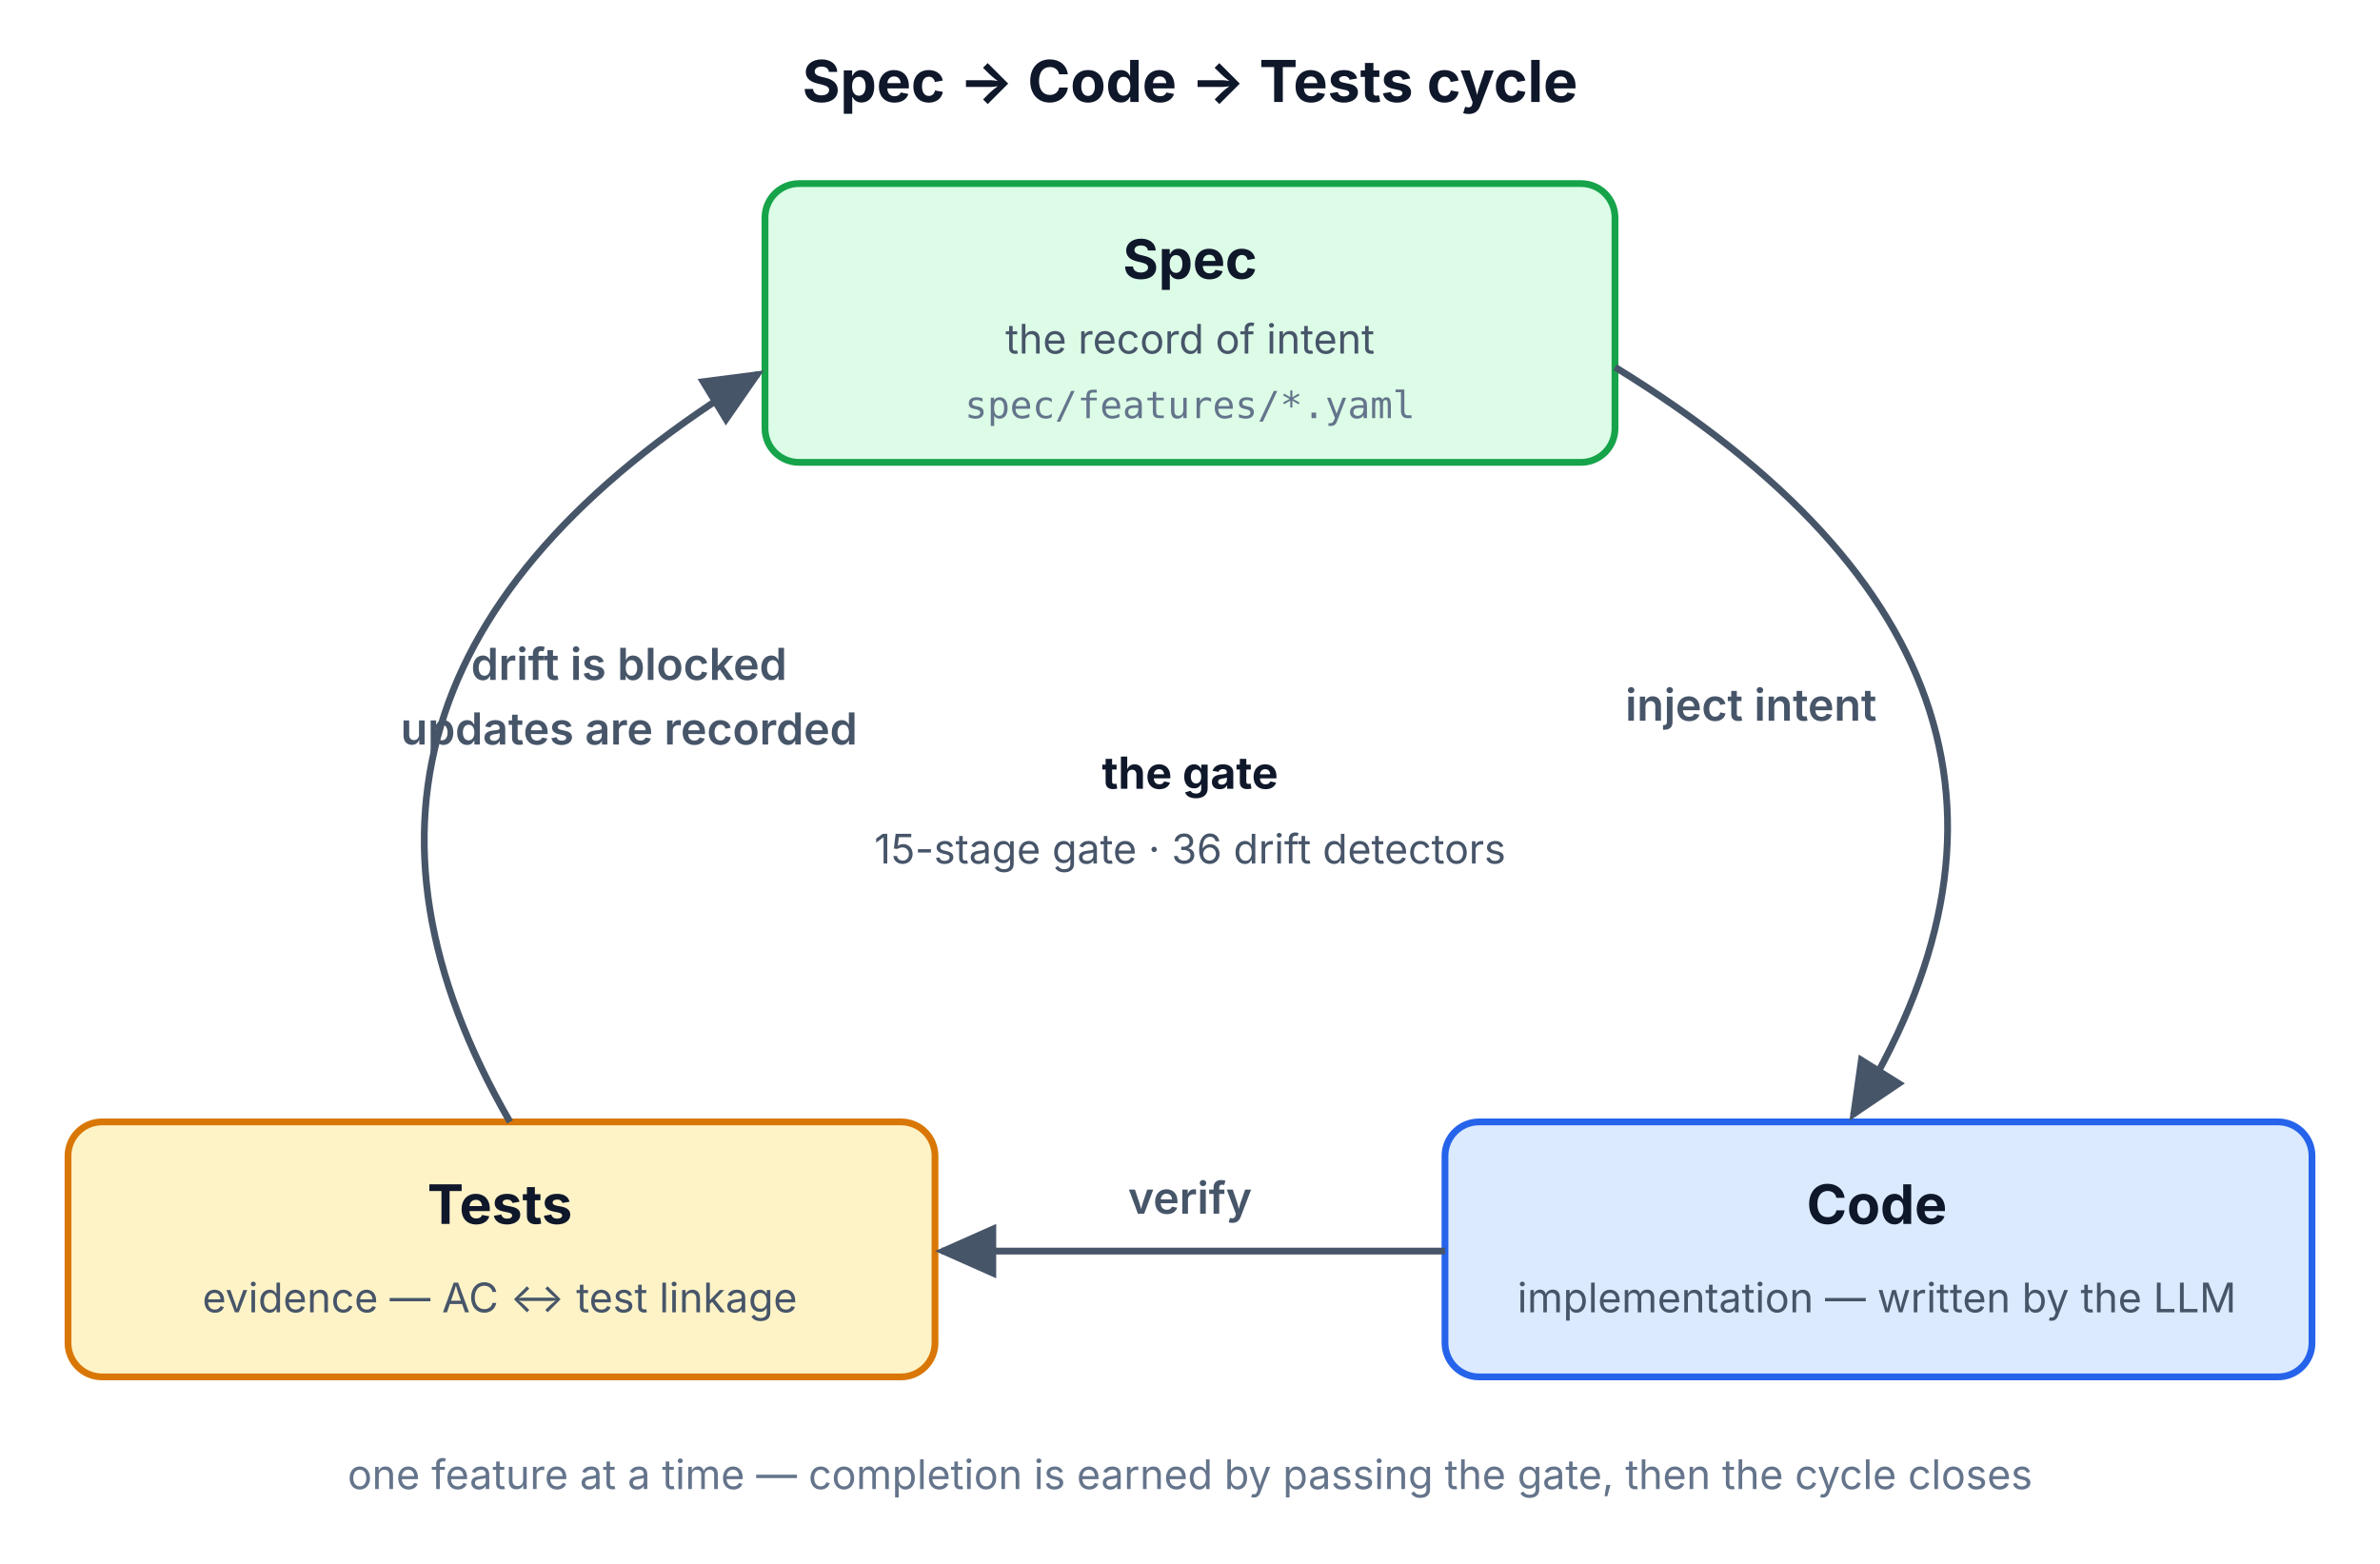
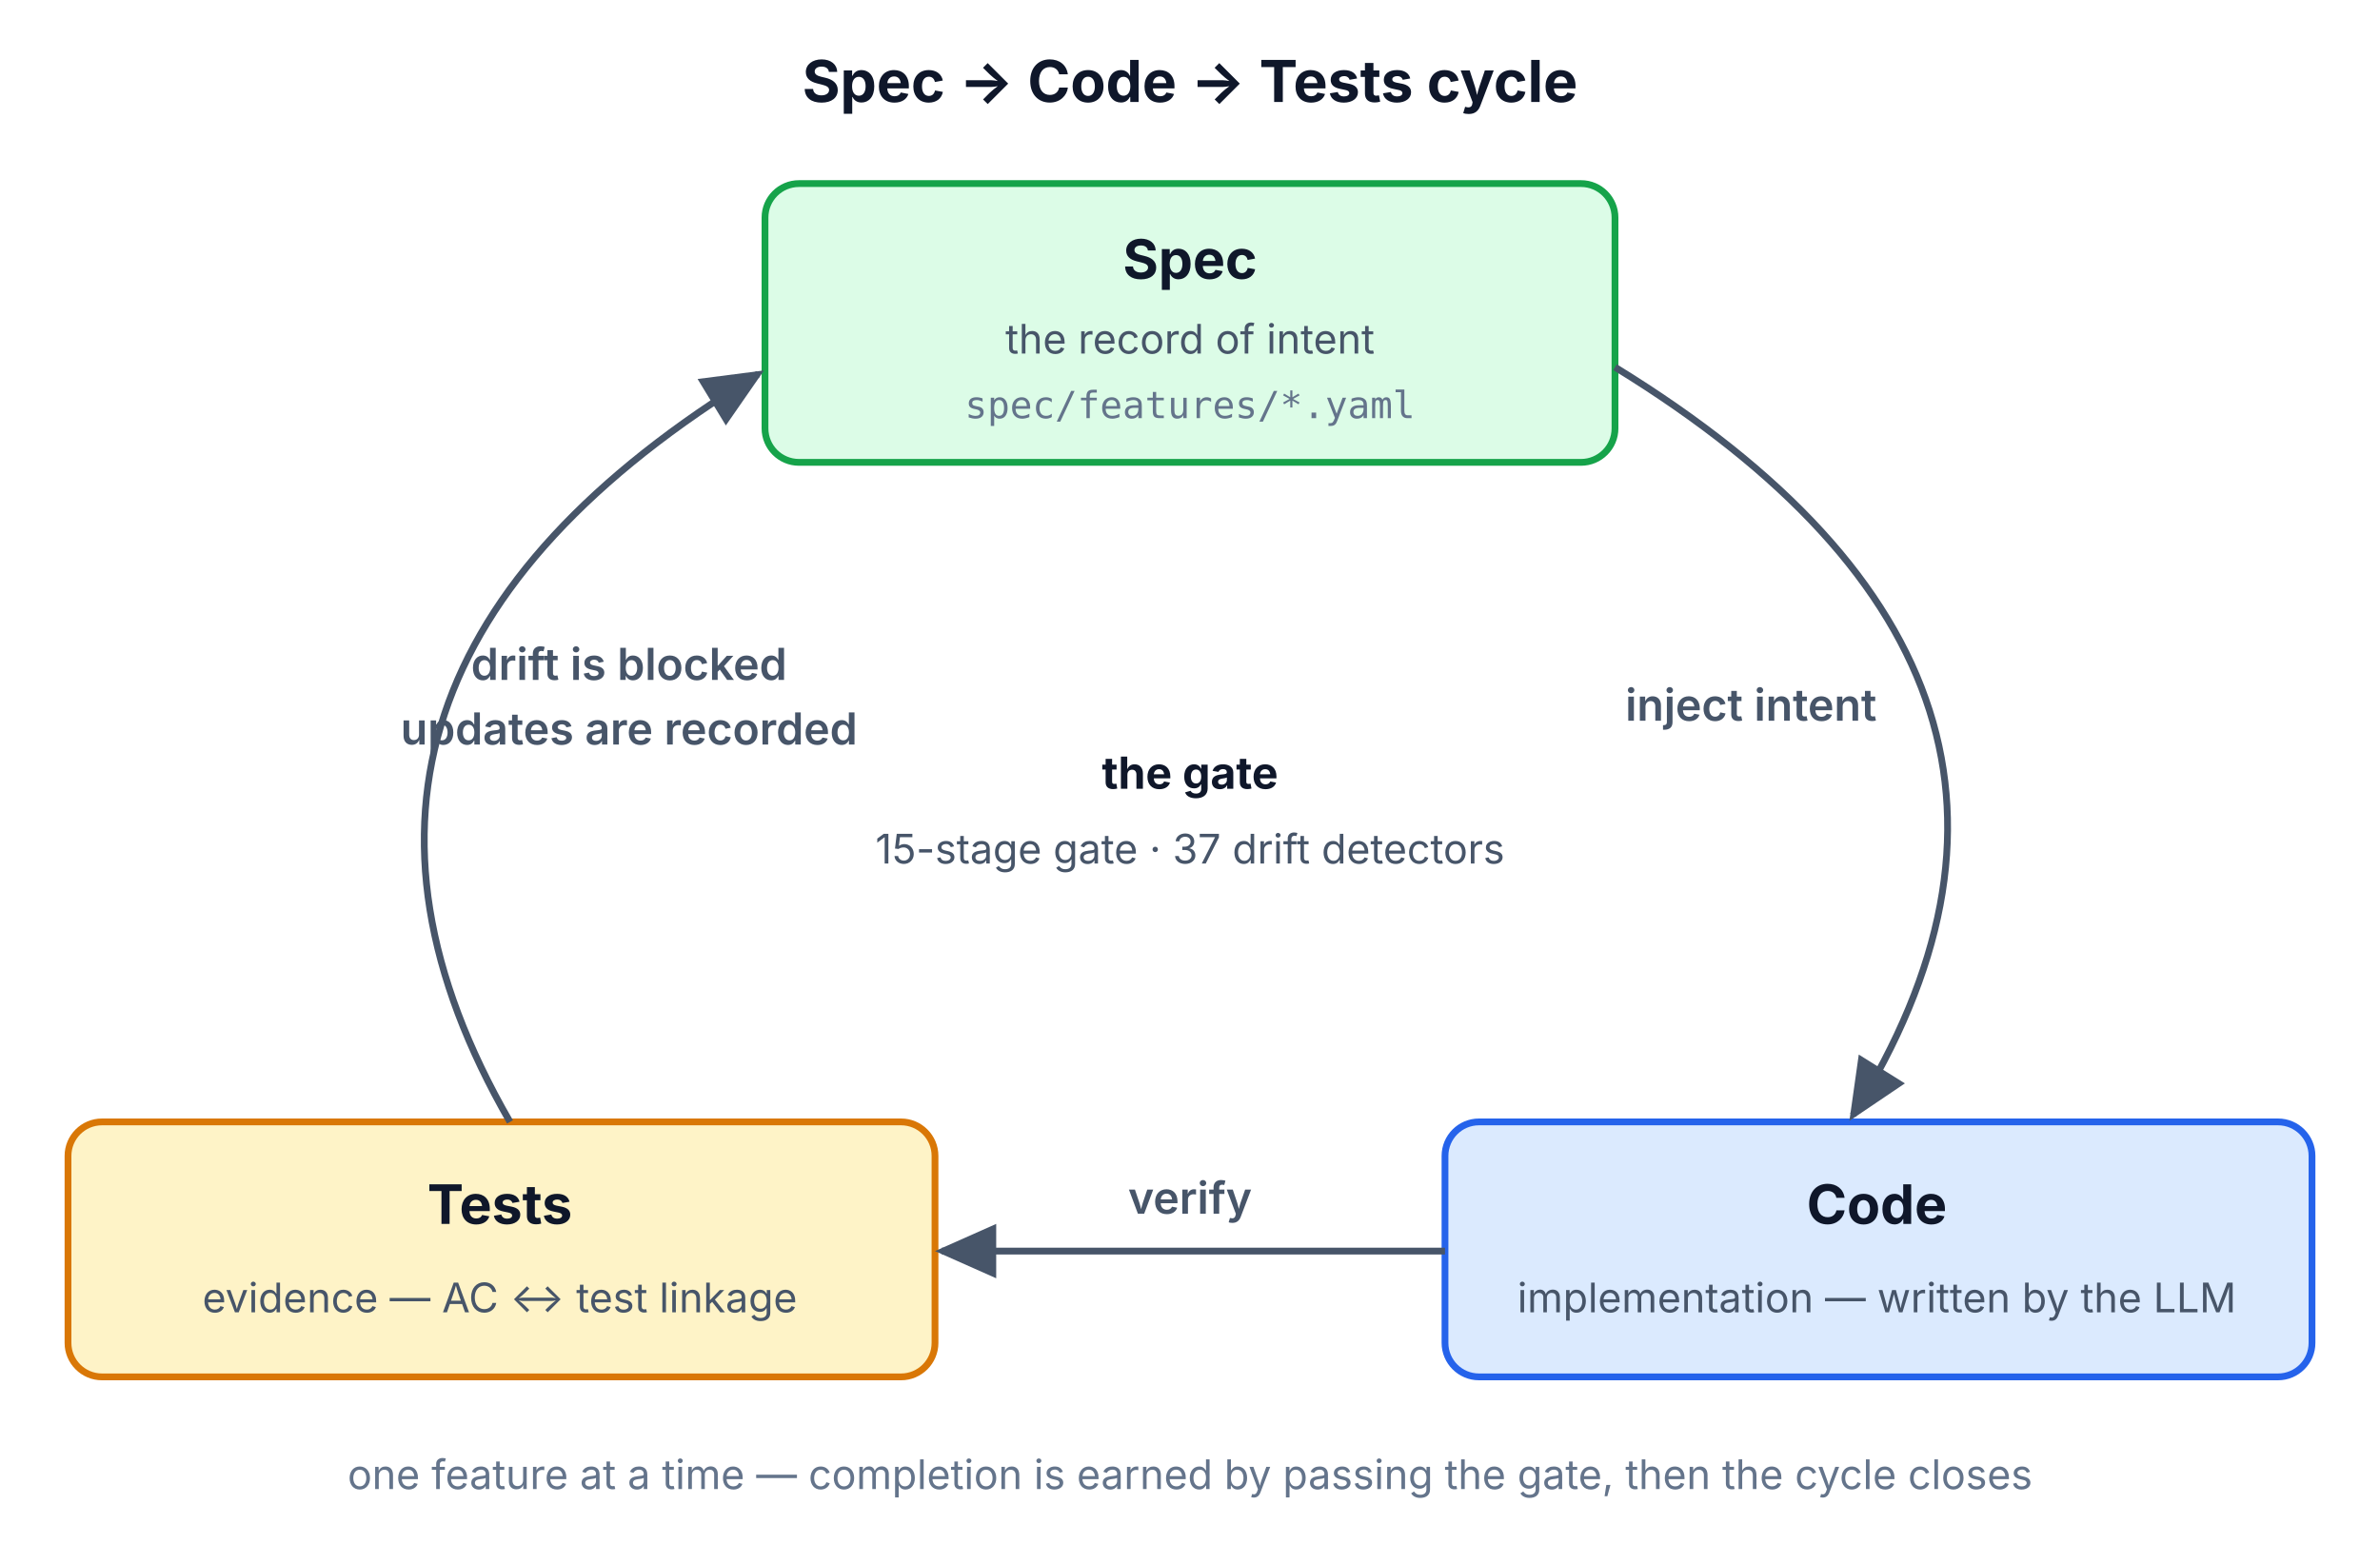
<svg xmlns="http://www.w3.org/2000/svg" width="700" height="460" viewBox="0 0 700 460" role="img" aria-labelledby="cycle-title">
  <defs>
    <marker id="ah" markerWidth="10" markerHeight="8" refX="8" refY="4" orient="auto">
      <path d="M0,0 L9,4 L0,8 z" fill="#475569" />
    </marker>
  </defs>
  <text x="350" y="30" font-family="-apple-system, 'Apple SD Gothic Neo', 'Noto Sans KR', sans-serif" font-size="17" font-weight="700" fill="#0f172a" text-anchor="middle">Spec → Code → Tests cycle</text>
  <rect x="225" y="54" width="250" height="82" rx="10" fill="#dcfce7" stroke="#16a34a" stroke-width="2" />
  <text x="350" y="82" font-family="-apple-system, 'Apple SD Gothic Neo', 'Noto Sans KR', sans-serif" font-size="16" font-weight="700" fill="#0f172a" text-anchor="middle">Spec</text>
  <text x="350" y="104" font-family="-apple-system, 'Apple SD Gothic Neo', 'Noto Sans KR', sans-serif" font-size="12" fill="#475569" text-anchor="middle">the record of intent</text>
  <text x="350" y="123" font-family="'SF Mono', Menlo, monospace" font-size="11" fill="#64748b" text-anchor="middle">spec/features/*.yaml</text>
  <rect x="425" y="330" width="255" height="75" rx="10" fill="#dbeafe" stroke="#2563eb" stroke-width="2" />
  <text x="552" y="360" font-family="-apple-system, 'Apple SD Gothic Neo', 'Noto Sans KR', sans-serif" font-size="16" font-weight="700" fill="#0f172a" text-anchor="middle">Code</text>
  <text x="552" y="386" font-family="-apple-system, 'Apple SD Gothic Neo', 'Noto Sans KR', sans-serif" font-size="12" fill="#475569" text-anchor="middle">implementation — written by the LLM</text>
  <rect x="20" y="330" width="255" height="75" rx="10" fill="#fef3c7" stroke="#d97706" stroke-width="2" />
  <text x="147" y="360" font-family="-apple-system, 'Apple SD Gothic Neo', 'Noto Sans KR', sans-serif" font-size="16" font-weight="700" fill="#0f172a" text-anchor="middle">Tests</text>
  <text x="147" y="386" font-family="-apple-system, 'Apple SD Gothic Neo', 'Noto Sans KR', sans-serif" font-size="12" fill="#475569" text-anchor="middle">evidence — AC ↔ test linkage</text>
  <path d="M 475 108 Q 625 200 545 328" fill="none" stroke="#475569" stroke-width="2" marker-end="url(#ah)" />
  <text x="515" y="212" font-family="-apple-system, 'Apple SD Gothic Neo', 'Noto Sans KR', sans-serif" font-size="13" font-weight="600" fill="#475569" text-anchor="middle">inject intent</text>
  <line x1="425" y1="368" x2="277" y2="368" stroke="#475569" stroke-width="2" marker-end="url(#ah)" />
  <text x="350" y="357" font-family="-apple-system, 'Apple SD Gothic Neo', 'Noto Sans KR', sans-serif" font-size="13" font-weight="600" fill="#475569" text-anchor="middle">verify</text>
  <path d="M 150 330 Q 75 200 223 110" fill="none" stroke="#475569" stroke-width="2" marker-end="url(#ah)" />
  <text x="185" y="200" font-family="-apple-system, 'Apple SD Gothic Neo', 'Noto Sans KR', sans-serif" font-size="13" font-weight="600" fill="#475569" text-anchor="middle">drift is blocked</text>
  <text x="185" y="219" font-family="-apple-system, 'Apple SD Gothic Neo', 'Noto Sans KR', sans-serif" font-size="13" font-weight="600" fill="#475569" text-anchor="middle">updates are recorded</text>
  <text x="350" y="232" font-family="-apple-system, 'Apple SD Gothic Neo', 'Noto Sans KR', sans-serif" font-size="13" font-weight="700" fill="#0f172a" text-anchor="middle">the gate</text>
-   <text x="350" y="254" font-family="-apple-system, 'Apple SD Gothic Neo', 'Noto Sans KR', sans-serif" font-size="12" fill="#475569" text-anchor="middle">15-stage gate · 36 drift detectors</text>
+   <text x="350" y="254" font-family="-apple-system, 'Apple SD Gothic Neo', 'Noto Sans KR', sans-serif" font-size="12" fill="#475569" text-anchor="middle">15-stage gate · 37 drift detectors</text>
  <text x="350" y="438" font-family="-apple-system, 'Apple SD Gothic Neo', 'Noto Sans KR', sans-serif" font-size="12" fill="#64748b" text-anchor="middle">one feature at a time — completion is earned by passing the gate, then the cycle closes</text>
</svg>
